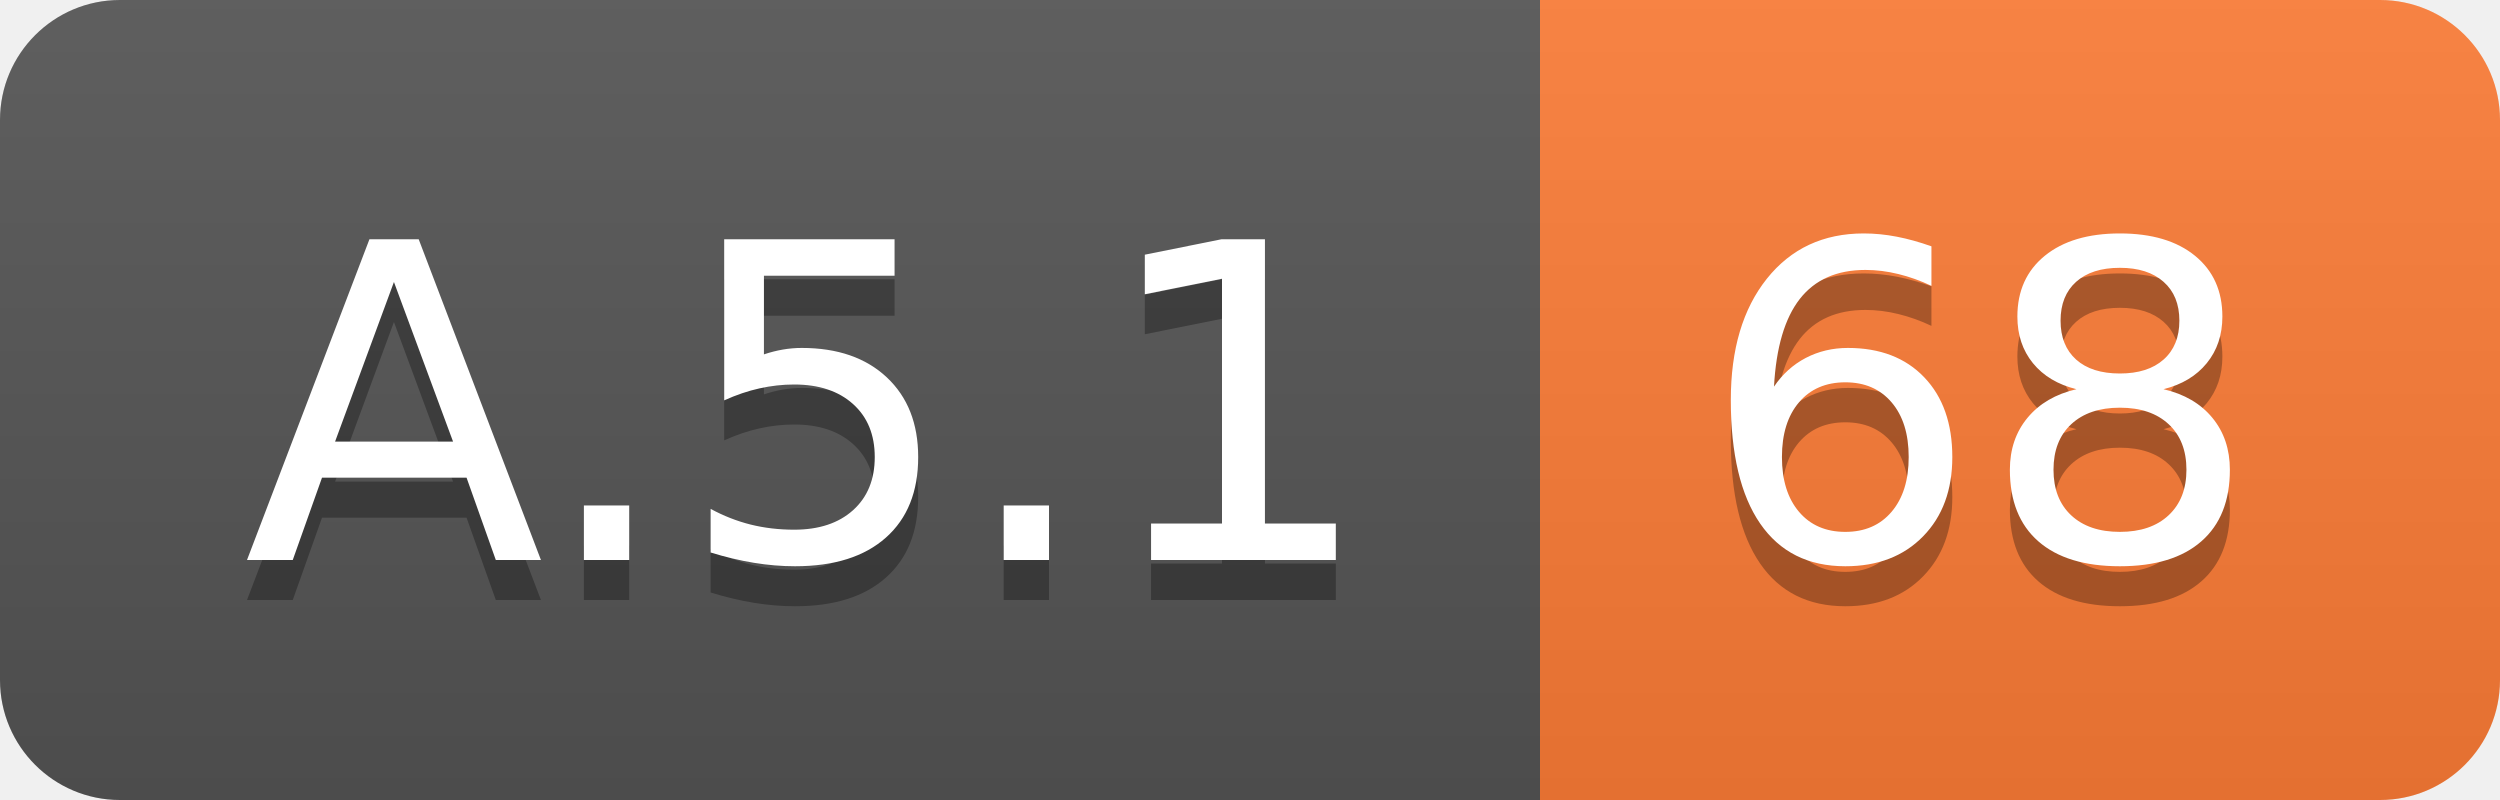
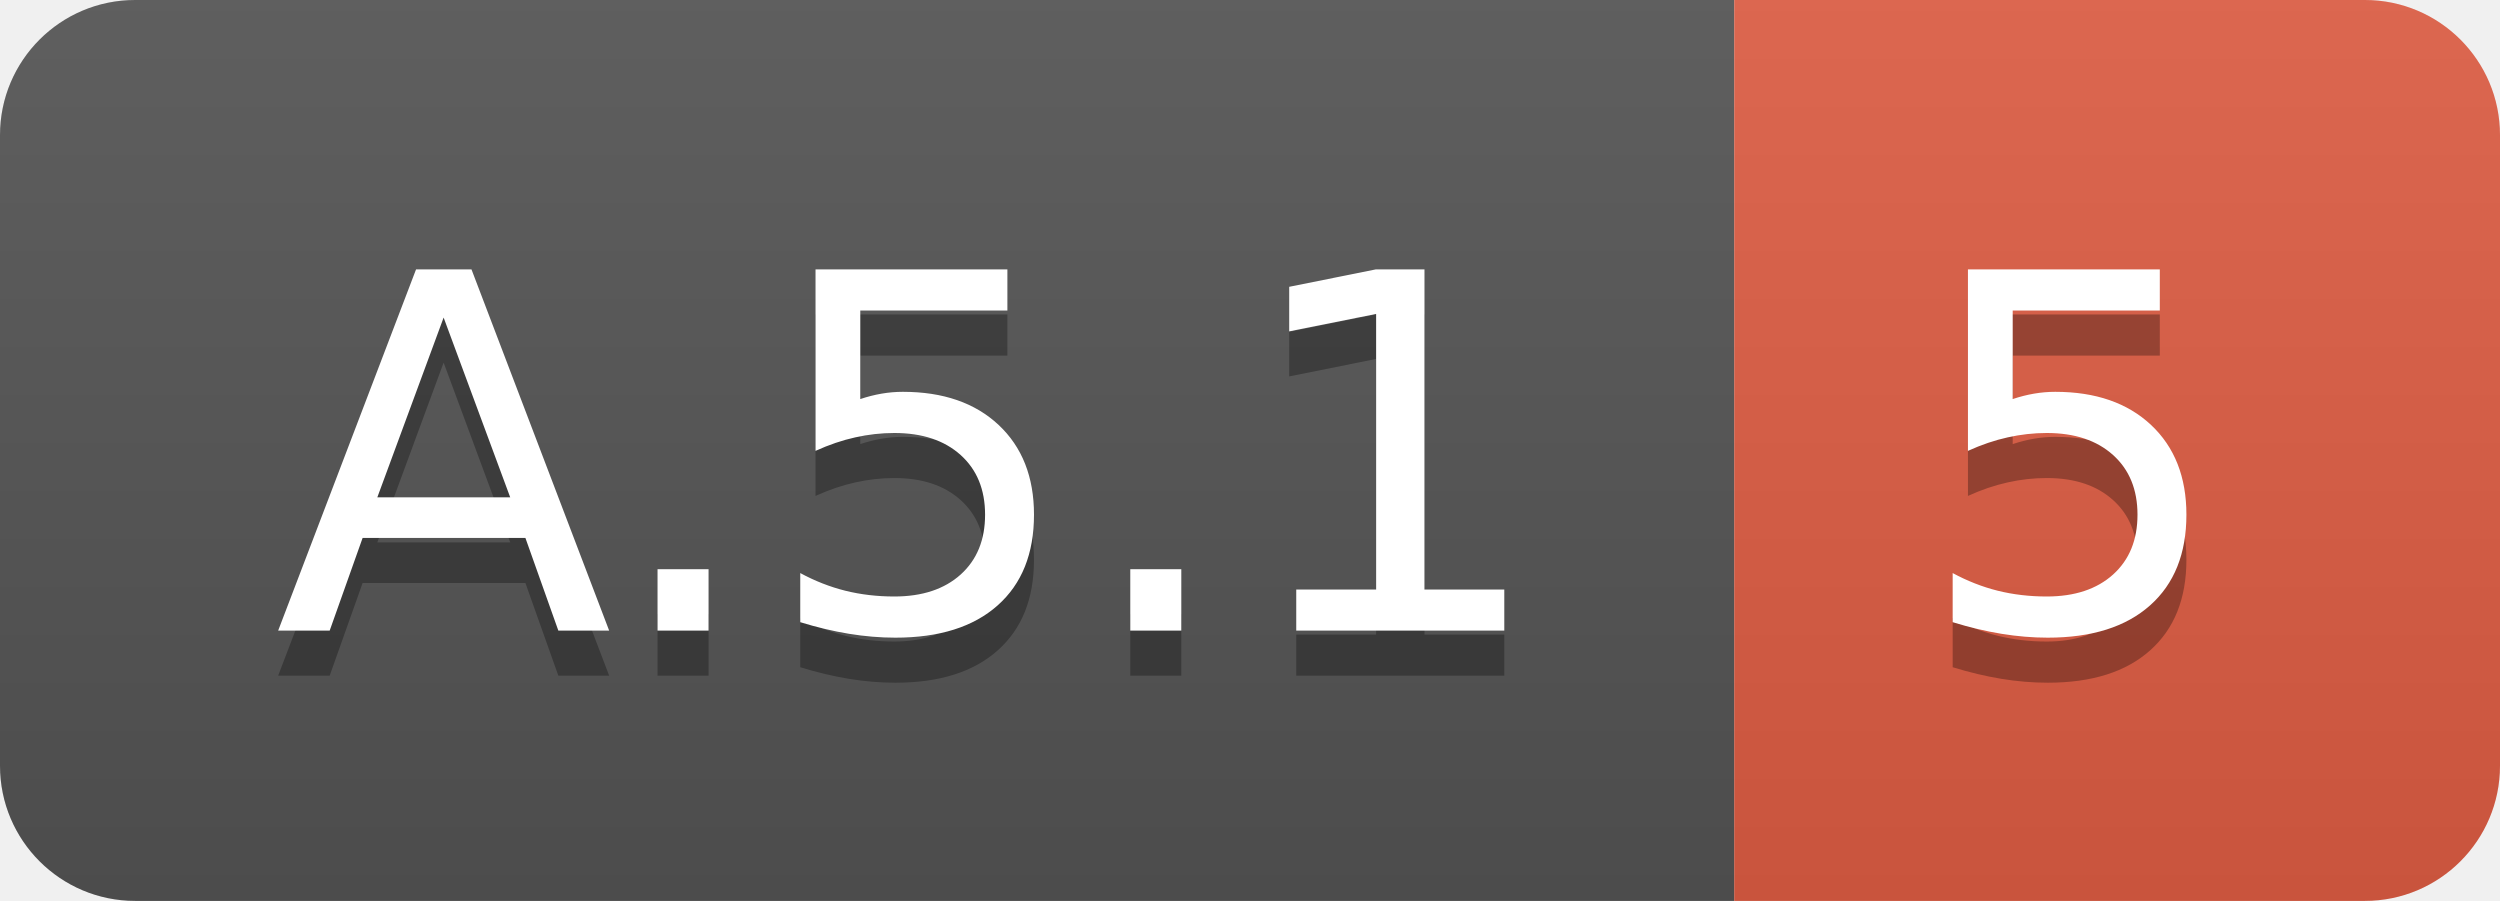
- <svg xmlns="http://www.w3.org/2000/svg" width="62.5" height="20">
+ <svg xmlns="http://www.w3.org/2000/svg" width="55.5" height="20">
  <linearGradient id="smooth" x2="0" y2="100%">
    <stop offset="0" stop-color="#bbb" stop-opacity=".1" />
    <stop offset="1" stop-opacity=".1" />
  </linearGradient>
  <clipPath id="round">
-     <rect width="62.5" height="20" rx="3" fill="#fff" />
+     <rect width="55.5" height="20" rx="3" fill="#fff" />
  </clipPath>
  <g clip-path="url(#round)">
    <rect width="38.5" height="20" fill="#555" />
-     <rect x="38.5" width="24.0" height="20" fill="#fe7d37" />
-     <rect width="62.5" height="20" fill="url(#smooth)" />
+     <rect x="38.5" width="17.0" height="20" fill="#e05d44" />
+     <rect width="55.5" height="20" fill="url(#smooth)" />
  </g>
  <g fill="#fff" text-anchor="middle" font-family="DejaVu Sans,Verdana,Geneva,sans-serif" font-size="110">
    <text x="202.5" y="150" fill="#010101" fill-opacity=".3" transform="scale(0.1)" textLength="285.0" lengthAdjust="spacing">A.5.1</text>
    <text x="202.5" y="140" transform="scale(0.1)" textLength="285.0" lengthAdjust="spacing">A.5.1</text>
-     <text x="495.0" y="150" fill="#010101" fill-opacity=".3" transform="scale(0.1)" textLength="140.0" lengthAdjust="spacing">68</text>
-     <text x="495.0" y="140" transform="scale(0.1)" textLength="140.0" lengthAdjust="spacing">68</text>
+     <text x="460.0" y="150" fill="#010101" fill-opacity=".3" transform="scale(0.1)" textLength="70.0" lengthAdjust="spacing">5</text>
+     <text x="460.0" y="140" transform="scale(0.1)" textLength="70.0" lengthAdjust="spacing">5</text>
  </g>
</svg>
